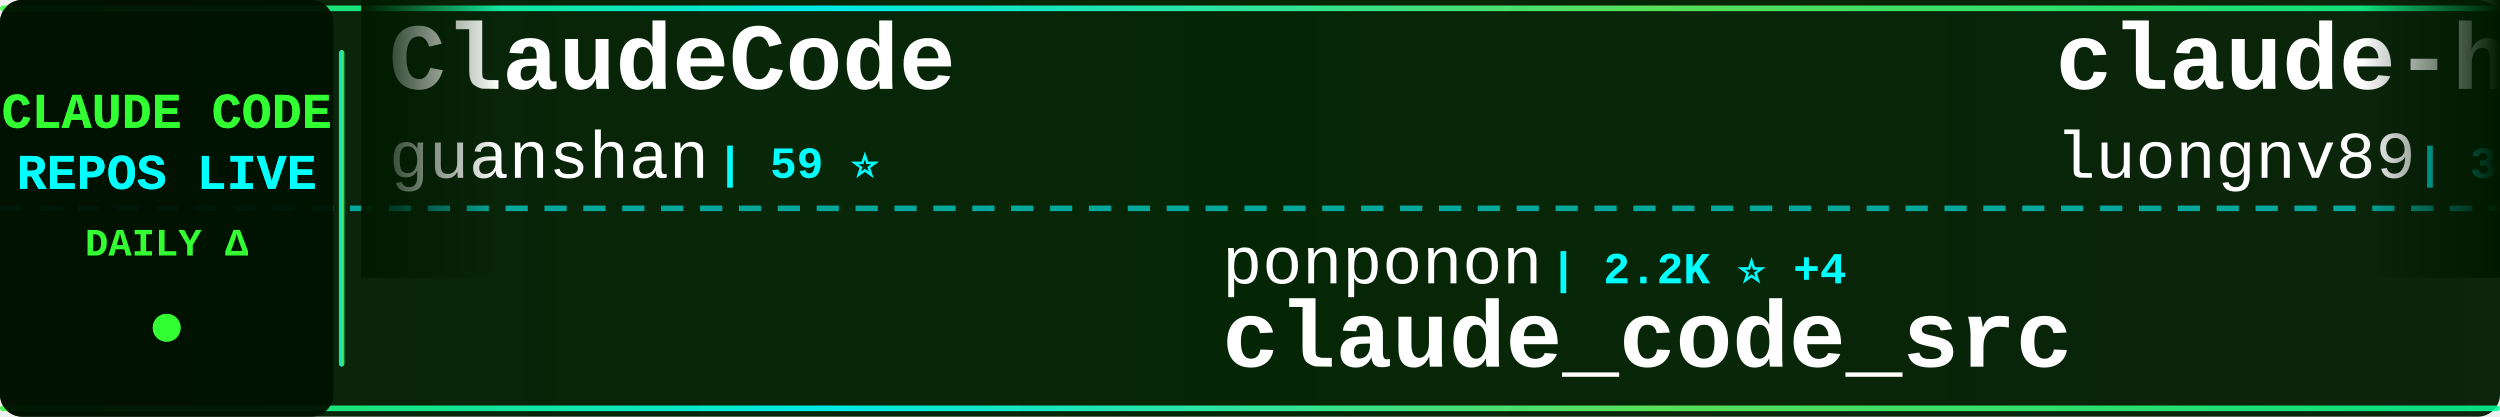
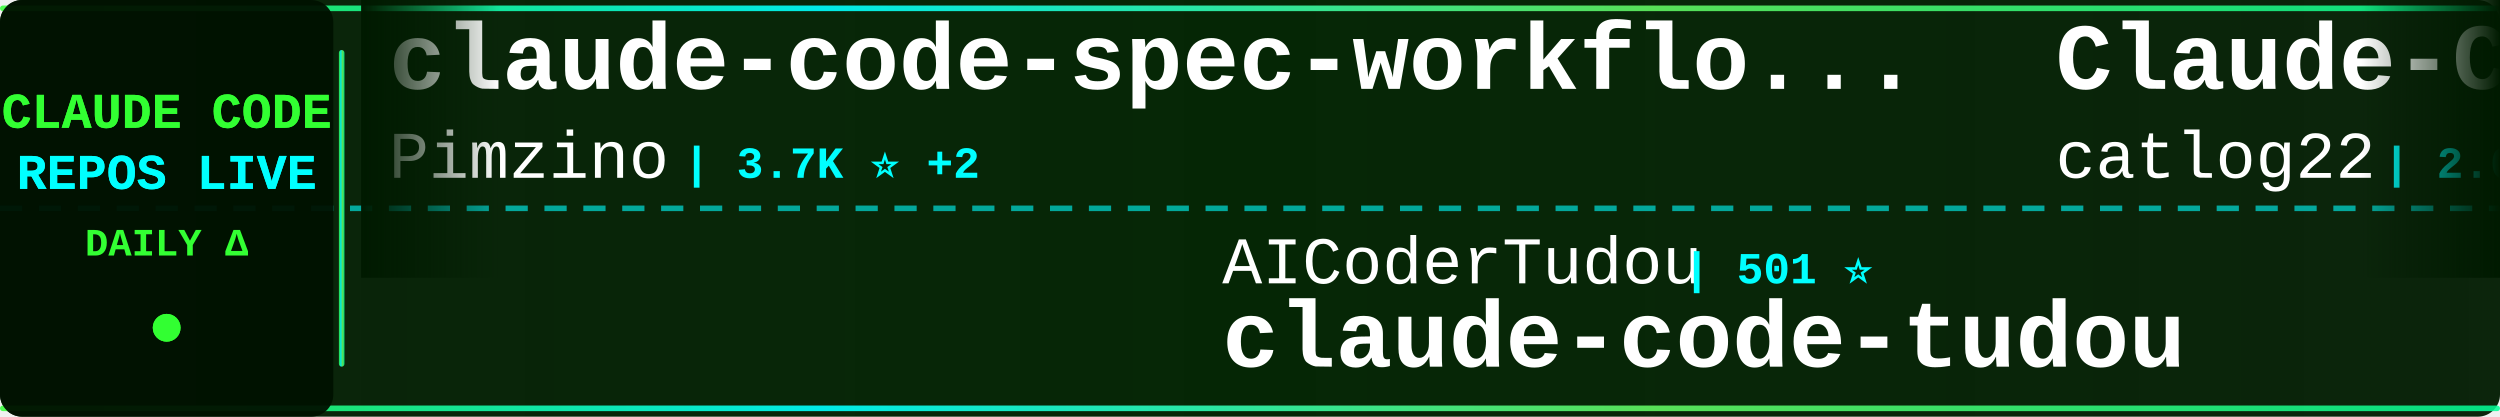
<svg xmlns="http://www.w3.org/2000/svg" width="900" height="150">
  <defs>
    <linearGradient id="tickerBg" x1="0%" y1="0%" x2="100%" y2="0%">
      <stop offset="0%" style="stop-color:#001a00;stop-opacity:0.95" />
      <stop offset="50%" style="stop-color:#002200;stop-opacity:0.98" />
      <stop offset="100%" style="stop-color:#001a00;stop-opacity:0.95" />
    </linearGradient>
    <linearGradient id="borderGrad" x1="0%" y1="0%" x2="100%" y2="0%">
      <stop offset="0%" style="stop-color:#33ff33;stop-opacity:0.85">
        <animate attributeName="stop-opacity" values="0.85;1;0.85" dur="2s" repeatCount="indefinite" />
      </stop>
      <stop offset="33%" style="stop-color:#00ffff;stop-opacity:0.9">
        <animate attributeName="stop-opacity" values="0.9;1;0.9" dur="2.2s" repeatCount="indefinite" />
      </stop>
      <stop offset="66%" style="stop-color:#66ff66;stop-opacity:0.85">
        <animate attributeName="stop-opacity" values="0.85;1;0.85" dur="1.8s" repeatCount="indefinite" />
      </stop>
      <stop offset="100%" style="stop-color:#00ff99;stop-opacity:0.85">
        <animate attributeName="stop-opacity" values="0.85;1;0.85" dur="2s" repeatCount="indefinite" />
      </stop>
    </linearGradient>
    <filter id="textGlow">
      <feGaussianBlur stdDeviation="0.1" result="coloredBlur" />
      <feMerge>
        <feMergeNode in="coloredBlur" />
        <feMergeNode in="SourceGraphic" />
      </feMerge>
    </filter>
    <filter id="metricGlow">
      <feGaussianBlur stdDeviation="0.2" result="coloredBlur" />
      <feMerge>
        <feMergeNode in="coloredBlur" />
        <feMergeNode in="SourceGraphic" />
      </feMerge>
    </filter>
    <linearGradient id="leftFade" x1="0%" y1="0%" x2="100%" y2="0%">
      <stop offset="0%" style="stop-color:#001a00;stop-opacity:1" />
      <stop offset="100%" style="stop-color:#001a00;stop-opacity:0" />
    </linearGradient>
    <linearGradient id="rightFade" x1="0%" y1="0%" x2="100%" y2="0%">
      <stop offset="0%" style="stop-color:#001a00;stop-opacity:0" />
      <stop offset="100%" style="stop-color:#001a00;stop-opacity:1" />
    </linearGradient>
  </defs>
  <rect width="900" height="150" fill="url(#tickerBg)" rx="8" />
  <rect x="0" y="2" width="900" height="2" fill="url(#borderGrad)" rx="1" />
  <rect x="0" y="146" width="900" height="2" fill="url(#borderGrad)" rx="1" />
  <line x1="0" y1="75" x2="900" y2="75" stroke="#00ffff" stroke-width="2" stroke-dasharray="8 6" opacity="0.6" />
  <rect x="0" y="0" width="120" height="150" fill="#001100" opacity="0.95" rx="8" />
  <text x="60" y="46" font-family="'Courier New', monospace" font-size="18" font-weight="bold" fill="#33ff33" text-anchor="middle" filter="url(#textGlow)">
    CLAUDE CODE
  </text>
  <text x="60" y="68" font-family="'Courier New', monospace" font-size="18" font-weight="bold" fill="#00ffff" text-anchor="middle" filter="url(#textGlow)">
    REPOS LIVE
  </text>
  <text x="60" y="92" font-family="'Courier New', monospace" font-size="14" font-weight="bold" fill="#33ff33" text-anchor="middle">
    DAILY Δ
  </text>
  <circle cx="60" cy="118" r="5" fill="#33ff33" filter="url(#metricGlow)">
    <animate attributeName="r" values="4;6;4" dur="1.5s" repeatCount="indefinite" />
    <animate attributeName="opacity" values="0.6;1;0.6" dur="1.5s" repeatCount="indefinite" />
  </circle>
  <rect x="122" y="18" width="2" height="114" fill="url(#borderGrad)" rx="1" />
  <clipPath id="tickerClip">
    <rect x="130" y="0" width="770" height="150" />
  </clipPath>
  <g clip-path="url(#tickerClip)">
    <g id="tickerItems">
      <animateTransform attributeName="transform" attributeType="XML" type="translate" from="0 0" to="-3000 0" dur="54s" repeatCount="indefinite" />
      <g transform="translate(0, 0)">
-         <text x="140" y="32" font-family="'Courier New', monospace" font-size="34" font-weight="bold" fill="#ffffff">ClaudeCode</text>
-         <text x="140" y="64" font-family="'Courier New', monospace" font-size="24" font-weight="normal" fill="#ffffff" opacity="1.0">guanshan</text>
-         <text x="258" y="64" font-family="'Courier New', monospace" font-size="16" font-weight="bold" fill="#00ffff"> | 59 ⭐</text>
+         <text x="140" y="32" font-family="'Courier New', monospace" font-size="34" font-weight="bold" fill="#ffffff">claude-code-spec-workflo...</text>
+         <text x="140" y="64" font-family="'Courier New', monospace" font-size="24" font-weight="normal" fill="#ffffff" opacity="1.0">Pimzino</text>
+         <text x="246" y="64" font-family="'Courier New', monospace" font-size="16" font-weight="bold" fill="#00ffff"> | 3.7K ⭐ +2</text>
      </g>
      <g transform="translate(300, 0)">
-         <text x="140" y="102" font-family="'Courier New', monospace" font-size="24" font-weight="normal" fill="#ffffff" opacity="1.0">ponponon</text>
-         <text x="258" y="102" font-family="'Courier New', monospace" font-size="16" font-weight="bold" fill="#00ffff"> | 2.2K ⭐ +4</text>
-         <text x="140" y="132" font-family="'Courier New', monospace" font-size="34" font-weight="bold" fill="#ffffff">claude_code_src</text>
+         <text x="140" y="102" font-family="'Courier New', monospace" font-size="24" font-weight="normal" fill="#ffffff" opacity="1.0">AICoderTudou</text>
+         <text x="306" y="102" font-family="'Courier New', monospace" font-size="16" font-weight="bold" fill="#00ffff"> | 501 ⭐</text>
+         <text x="140" y="132" font-family="'Courier New', monospace" font-size="34" font-weight="bold" fill="#ffffff">claude-code-tudou</text>
      </g>
      <g transform="translate(600, 0)">
-         <text x="140" y="32" font-family="'Courier New', monospace" font-size="34" font-weight="bold" fill="#ffffff">claude-howto</text>
-         <text x="140" y="64" font-family="'Courier New', monospace" font-size="24" font-weight="normal" fill="#ffffff" opacity="1.0">luongnv89</text>
-         <text x="270" y="64" font-family="'Courier New', monospace" font-size="16" font-weight="bold" fill="#00ffff"> | 34.2K ⭐ +129</text>
+         <text x="140" y="32" font-family="'Courier New', monospace" font-size="34" font-weight="bold" fill="#ffffff">Claude-Code-Workflow</text>
+         <text x="140" y="64" font-family="'Courier New', monospace" font-size="24" font-weight="normal" fill="#ffffff" opacity="1.0">catlog22</text>
+         <text x="258" y="64" font-family="'Courier New', monospace" font-size="16" font-weight="bold" fill="#00ffff"> | 2.0K ⭐ +9</text>
      </g>
      <g transform="translate(900, 0)">
-         <text x="140" y="102" font-family="'Courier New', monospace" font-size="24" font-weight="normal" fill="#ffffff" opacity="1.0">anthropics</text>
-         <text x="282" y="102" font-family="'Courier New', monospace" font-size="16" font-weight="bold" fill="#00ffff"> | 4.8K ⭐ +111</text>
-         <text x="140" y="132" font-family="'Courier New', monospace" font-size="34" font-weight="bold" fill="#ffffff">claude-code-security-rev...</text>
+         <text x="140" y="102" font-family="'Courier New', monospace" font-size="24" font-weight="normal" fill="#ffffff" opacity="1.0">alirezarezvani</text>
+         <text x="330" y="102" font-family="'Courier New', monospace" font-size="16" font-weight="bold" fill="#00ffff"> | 16.2K ⭐ +98</text>
+         <text x="140" y="132" font-family="'Courier New', monospace" font-size="34" font-weight="bold" fill="#ffffff">claude-skills</text>
      </g>
      <g transform="translate(1200, 0)">
-         <text x="140" y="32" font-family="'Courier New', monospace" font-size="34" font-weight="bold" fill="#ffffff">Claude-code</text>
-         <text x="140" y="64" font-family="'Courier New', monospace" font-size="24" font-weight="normal" fill="#ffffff" opacity="1.0">fazxes</text>
-         <text x="234" y="64" font-family="'Courier New', monospace" font-size="16" font-weight="bold" fill="#00ffff"> | 216 ⭐</text>
+         <text x="140" y="32" font-family="'Courier New', monospace" font-size="34" font-weight="bold" fill="#ffffff">ralph</text>
+         <text x="140" y="64" font-family="'Courier New', monospace" font-size="24" font-weight="normal" fill="#ffffff" opacity="1.0">snarktank</text>
+         <text x="270" y="64" font-family="'Courier New', monospace" font-size="16" font-weight="bold" fill="#00ffff"> | 19.5K ⭐ +69</text>
      </g>
      <g transform="translate(1500, 0)">
-         <text x="140" y="102" font-family="'Courier New', monospace" font-size="24" font-weight="normal" fill="#ffffff" opacity="1.0">edmund-io</text>
-         <text x="270" y="102" font-family="'Courier New', monospace" font-size="16" font-weight="bold" fill="#00ffff"> | 1.4K ⭐ +1</text>
-         <text x="140" y="132" font-family="'Courier New', monospace" font-size="34" font-weight="bold" fill="#ffffff">edmunds-claude-code</text>
+         <text x="140" y="102" font-family="'Courier New', monospace" font-size="24" font-weight="normal" fill="#ffffff" opacity="1.0">mehmoodosman</text>
+         <text x="306" y="102" font-family="'Courier New', monospace" font-size="16" font-weight="bold" fill="#00ffff"> | 168 ⭐</text>
+         <text x="140" y="132" font-family="'Courier New', monospace" font-size="34" font-weight="bold" fill="#ffffff">claude-code</text>
      </g>
      <g transform="translate(1800, 0)">
-         <text x="140" y="32" font-family="'Courier New', monospace" font-size="34" font-weight="bold" fill="#ffffff">claude-code</text>
-         <text x="140" y="64" font-family="'Courier New', monospace" font-size="24" font-weight="normal" fill="#ffffff" opacity="1.0">xorespesp</text>
-         <text x="270" y="64" font-family="'Courier New', monospace" font-size="16" font-weight="bold" fill="#00ffff"> | 225 ⭐</text>
+         <text x="140" y="32" font-family="'Courier New', monospace" font-size="34" font-weight="bold" fill="#ffffff">claude-code-cli</text>
+         <text x="140" y="64" font-family="'Courier New', monospace" font-size="24" font-weight="normal" fill="#ffffff" opacity="1.0">huangserva</text>
+         <text x="282" y="64" font-family="'Courier New', monospace" font-size="16" font-weight="bold" fill="#00ffff"> | 588 ⭐</text>
      </g>
      <g transform="translate(2100, 0)">
-         <text x="140" y="102" font-family="'Courier New', monospace" font-size="24" font-weight="normal" fill="#ffffff" opacity="1.0">yasasbanukaofficial</text>
-         <text x="390" y="102" font-family="'Courier New', monospace" font-size="16" font-weight="bold" fill="#00ffff"> | 3.3K ⭐ +12</text>
+         <text x="140" y="102" font-family="'Courier New', monospace" font-size="24" font-weight="normal" fill="#ffffff" opacity="1.0">jarmuine</text>
+         <text x="258" y="102" font-family="'Courier New', monospace" font-size="16" font-weight="bold" fill="#00ffff"> | 2.2K ⭐ +3</text>
        <text x="140" y="132" font-family="'Courier New', monospace" font-size="34" font-weight="bold" fill="#ffffff">claude-code</text>
      </g>
      <g transform="translate(2400, 0)">
-         <text x="140" y="32" font-family="'Courier New', monospace" font-size="34" font-weight="bold" fill="#ffffff">claude-code-tips</text>
-         <text x="140" y="64" font-family="'Courier New', monospace" font-size="24" font-weight="normal" fill="#ffffff" opacity="1.0">ykdojo</text>
-         <text x="234" y="64" font-family="'Courier New', monospace" font-size="16" font-weight="bold" fill="#00ffff"> | 8.5K ⭐ +19</text>
+         <text x="140" y="32" font-family="'Courier New', monospace" font-size="34" font-weight="bold" fill="#ffffff">claude-code-plugins-plus...</text>
+         <text x="140" y="64" font-family="'Courier New', monospace" font-size="24" font-weight="normal" fill="#ffffff" opacity="1.0">jeremylongshore</text>
+         <text x="342" y="64" font-family="'Courier New', monospace" font-size="16" font-weight="bold" fill="#00ffff"> | 2.2K ⭐ +2</text>
      </g>
      <g transform="translate(2700, 0)">
-         <text x="140" y="102" font-family="'Courier New', monospace" font-size="24" font-weight="normal" fill="#ffffff" opacity="1.0">tanbiralam</text>
-         <text x="282" y="102" font-family="'Courier New', monospace" font-size="16" font-weight="bold" fill="#00ffff"> | 1.7K ⭐ +5</text>
+         <text x="140" y="102" font-family="'Courier New', monospace" font-size="24" font-weight="normal" fill="#ffffff" opacity="1.0">T-Lab-CUHKSZ</text>
+         <text x="306" y="102" font-family="'Courier New', monospace" font-size="16" font-weight="bold" fill="#00ffff"> | 314 ⭐ +1</text>
        <text x="140" y="132" font-family="'Courier New', monospace" font-size="34" font-weight="bold" fill="#ffffff">claude-code</text>
      </g>
      <g transform="translate(3000, 0)">
-         <text x="140" y="32" font-family="'Courier New', monospace" font-size="34" font-weight="bold" fill="#ffffff">ClaudeCode</text>
-         <text x="140" y="64" font-family="'Courier New', monospace" font-size="24" font-weight="normal" fill="#ffffff" opacity="1.0">guanshan</text>
-         <text x="258" y="64" font-family="'Courier New', monospace" font-size="16" font-weight="bold" fill="#00ffff"> | 59 ⭐</text>
+         <text x="140" y="32" font-family="'Courier New', monospace" font-size="34" font-weight="bold" fill="#ffffff">claude-code-spec-workflo...</text>
+         <text x="140" y="64" font-family="'Courier New', monospace" font-size="24" font-weight="normal" fill="#ffffff" opacity="1.0">Pimzino</text>
+         <text x="246" y="64" font-family="'Courier New', monospace" font-size="16" font-weight="bold" fill="#00ffff"> | 3.7K ⭐ +2</text>
      </g>
      <g transform="translate(3300, 0)">
-         <text x="140" y="102" font-family="'Courier New', monospace" font-size="24" font-weight="normal" fill="#ffffff" opacity="1.0">ponponon</text>
-         <text x="258" y="102" font-family="'Courier New', monospace" font-size="16" font-weight="bold" fill="#00ffff"> | 2.2K ⭐ +4</text>
-         <text x="140" y="132" font-family="'Courier New', monospace" font-size="34" font-weight="bold" fill="#ffffff">claude_code_src</text>
+         <text x="140" y="102" font-family="'Courier New', monospace" font-size="24" font-weight="normal" fill="#ffffff" opacity="1.0">AICoderTudou</text>
+         <text x="306" y="102" font-family="'Courier New', monospace" font-size="16" font-weight="bold" fill="#00ffff"> | 501 ⭐</text>
+         <text x="140" y="132" font-family="'Courier New', monospace" font-size="34" font-weight="bold" fill="#ffffff">claude-code-tudou</text>
      </g>
      <g transform="translate(3600, 0)">
-         <text x="140" y="32" font-family="'Courier New', monospace" font-size="34" font-weight="bold" fill="#ffffff">claude-howto</text>
-         <text x="140" y="64" font-family="'Courier New', monospace" font-size="24" font-weight="normal" fill="#ffffff" opacity="1.0">luongnv89</text>
-         <text x="270" y="64" font-family="'Courier New', monospace" font-size="16" font-weight="bold" fill="#00ffff"> | 34.2K ⭐ +129</text>
+         <text x="140" y="32" font-family="'Courier New', monospace" font-size="34" font-weight="bold" fill="#ffffff">Claude-Code-Workflow</text>
+         <text x="140" y="64" font-family="'Courier New', monospace" font-size="24" font-weight="normal" fill="#ffffff" opacity="1.0">catlog22</text>
+         <text x="258" y="64" font-family="'Courier New', monospace" font-size="16" font-weight="bold" fill="#00ffff"> | 2.0K ⭐ +9</text>
      </g>
      <g transform="translate(3900, 0)">
-         <text x="140" y="102" font-family="'Courier New', monospace" font-size="24" font-weight="normal" fill="#ffffff" opacity="1.0">anthropics</text>
-         <text x="282" y="102" font-family="'Courier New', monospace" font-size="16" font-weight="bold" fill="#00ffff"> | 4.8K ⭐ +111</text>
-         <text x="140" y="132" font-family="'Courier New', monospace" font-size="34" font-weight="bold" fill="#ffffff">claude-code-security-rev...</text>
+         <text x="140" y="102" font-family="'Courier New', monospace" font-size="24" font-weight="normal" fill="#ffffff" opacity="1.0">alirezarezvani</text>
+         <text x="330" y="102" font-family="'Courier New', monospace" font-size="16" font-weight="bold" fill="#00ffff"> | 16.2K ⭐ +98</text>
+         <text x="140" y="132" font-family="'Courier New', monospace" font-size="34" font-weight="bold" fill="#ffffff">claude-skills</text>
      </g>
    </g>
  </g>
  <rect x="130" y="0" width="50" height="100" fill="url(#leftFade)" />
  <rect x="850" y="0" width="50" height="100" fill="url(#rightFade)" />
</svg>
